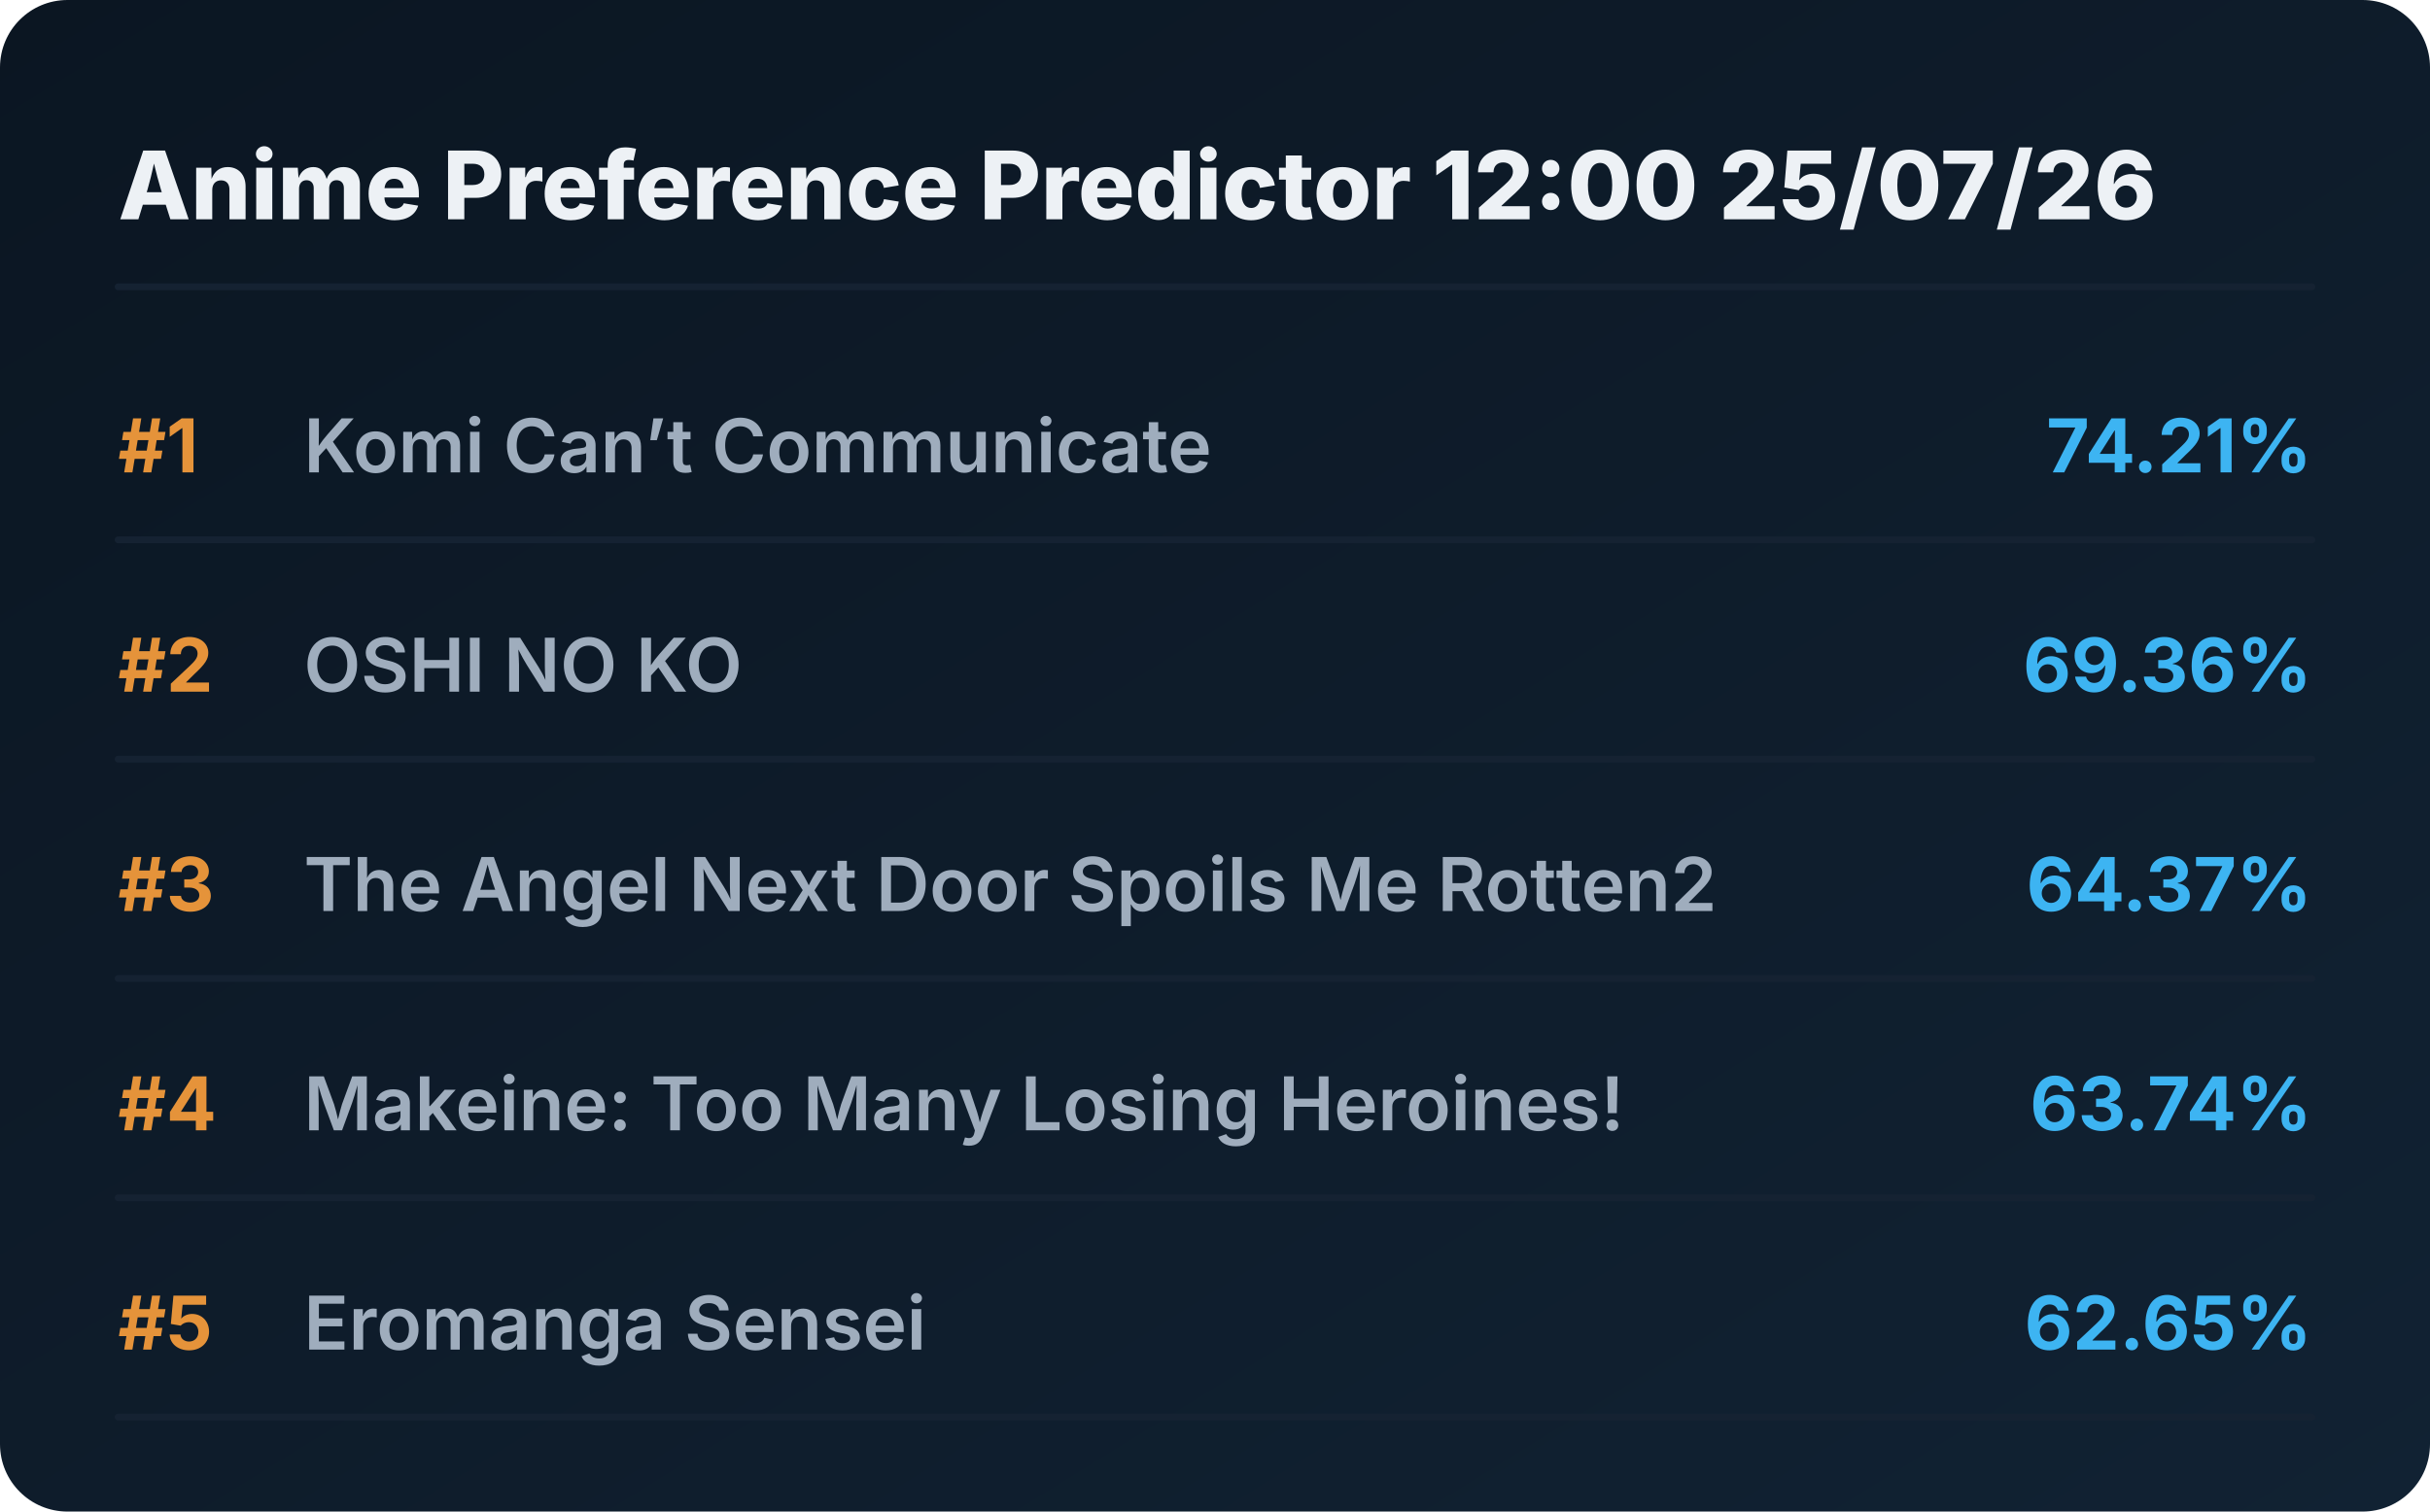
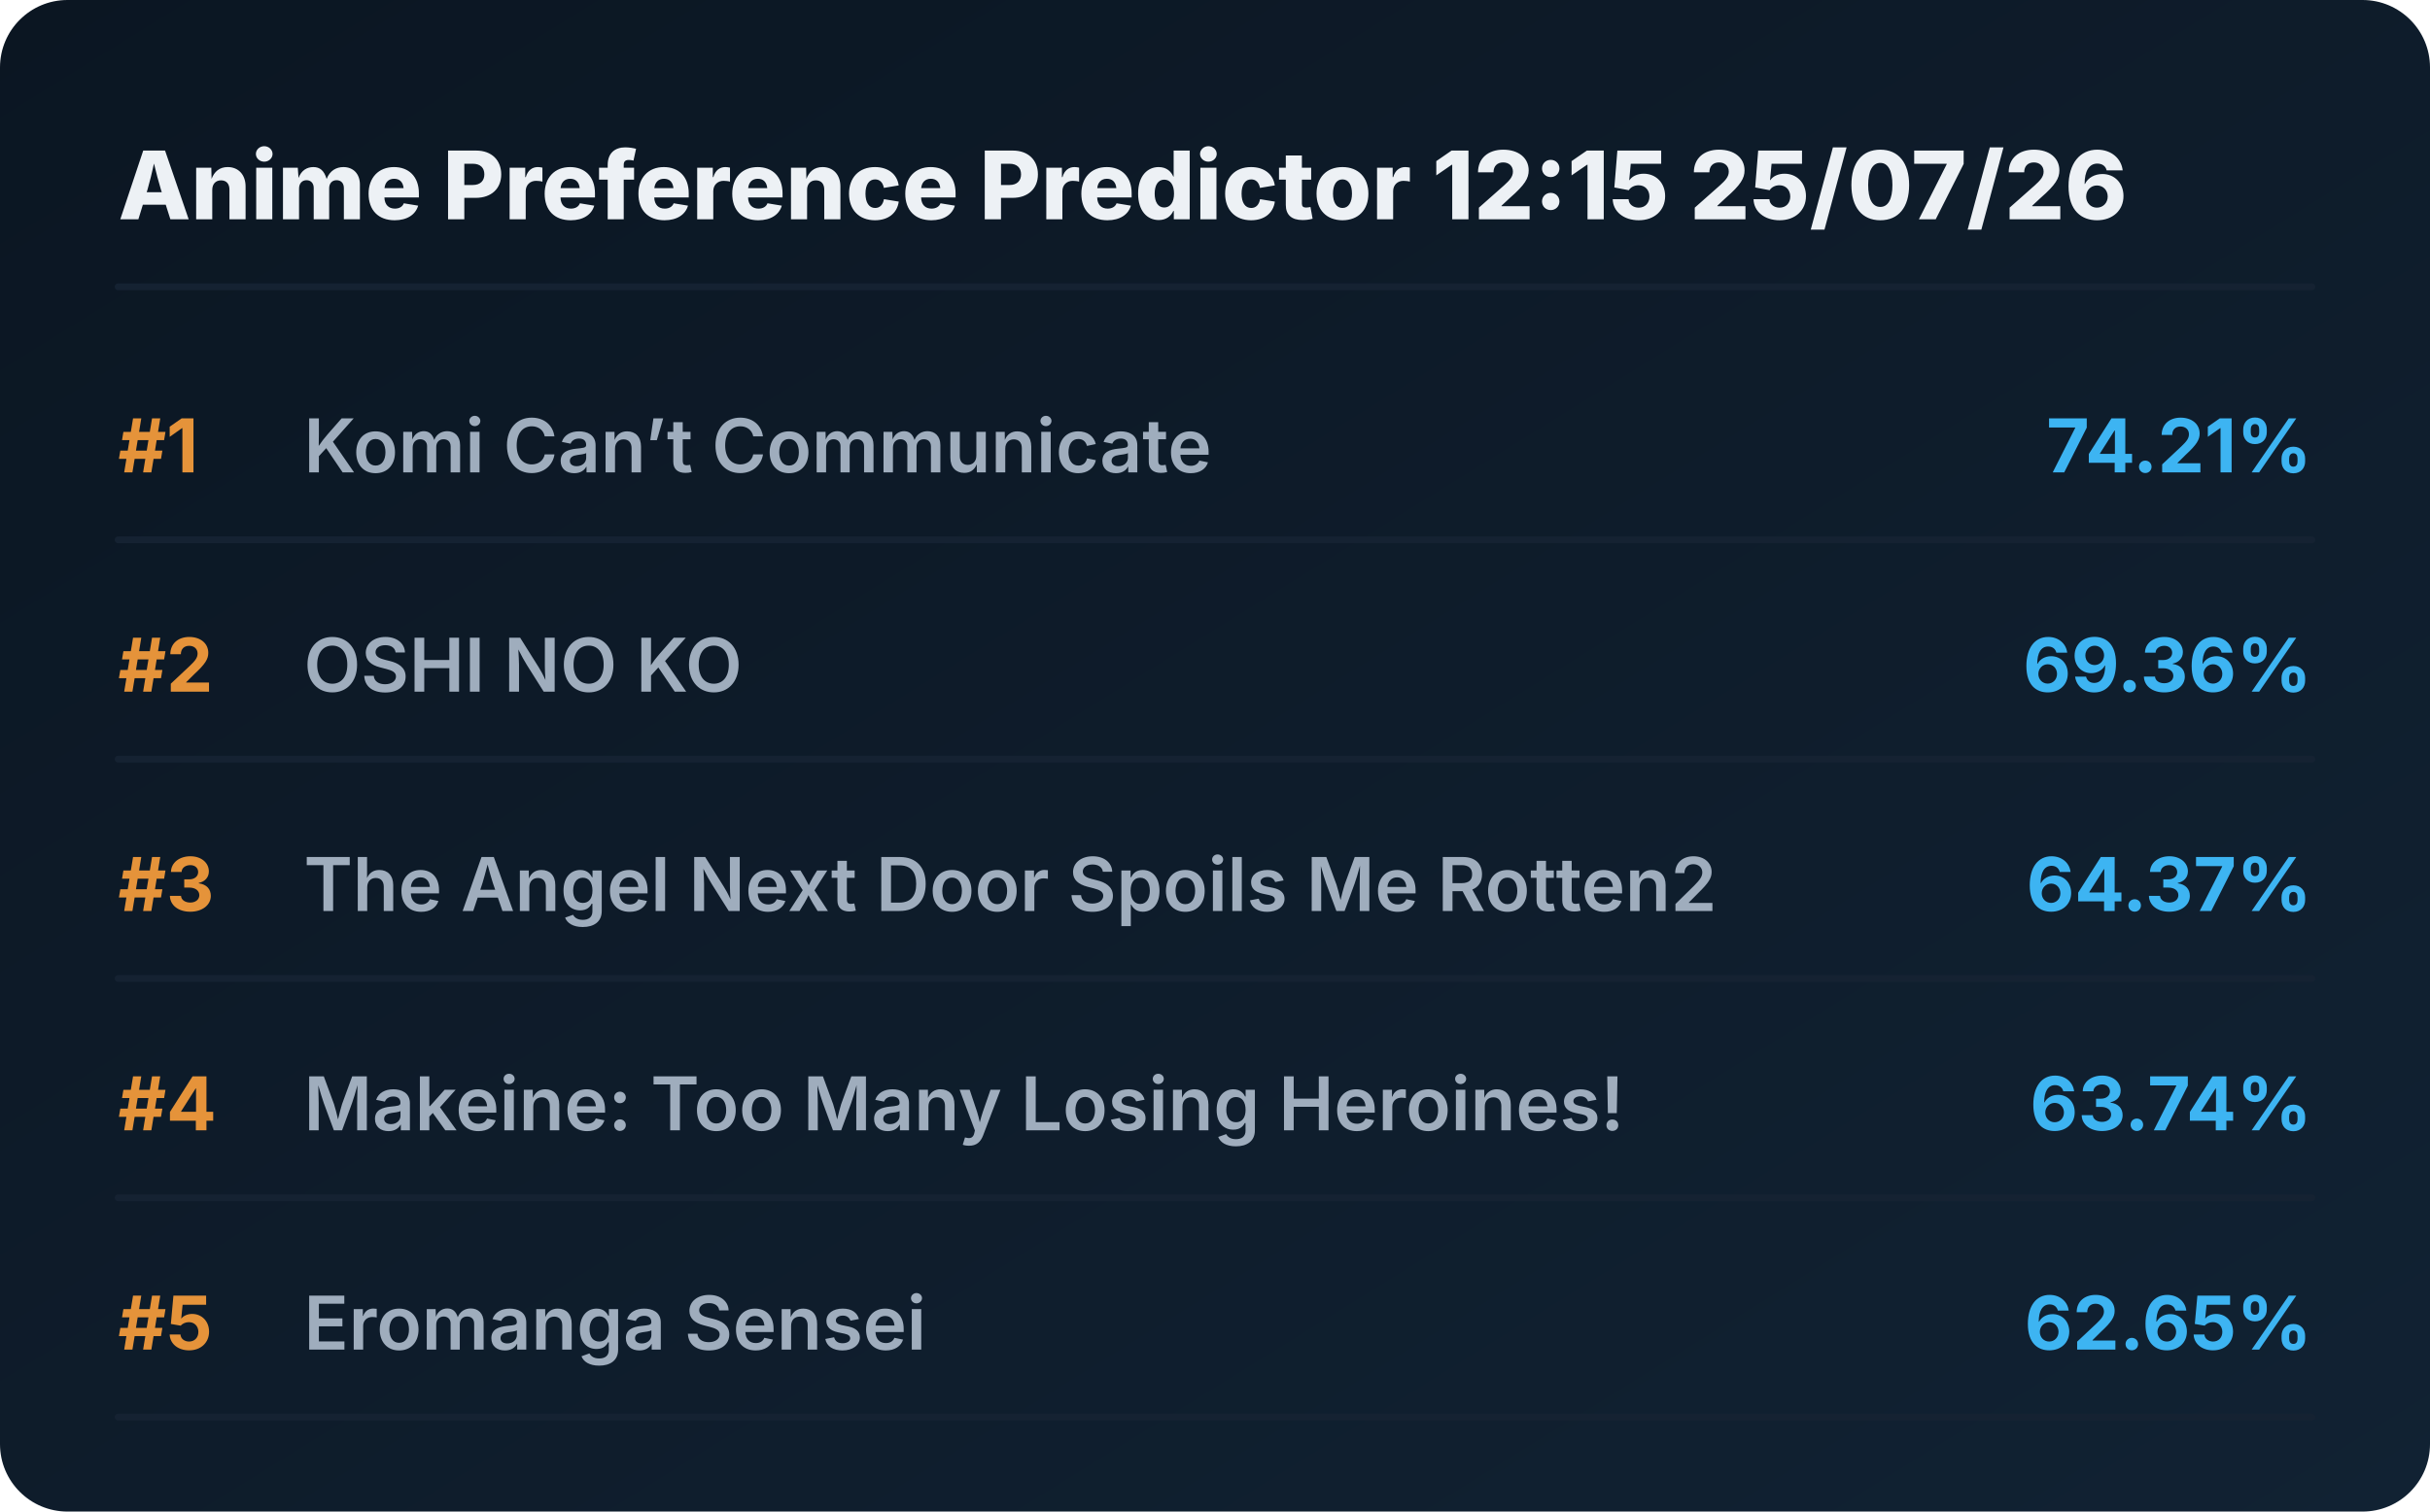
<svg xmlns="http://www.w3.org/2000/svg" viewBox="0 0 720 448" preserveAspectRatio="xMidYMid meet" style="width: 100%; height: auto; max-width: 720px;">
  <defs>
    <linearGradient id="boxGrad" x1="0%" y1="0%" x2="100%" y2="100%">
      <stop offset="0%" stop-color="#0b1622" />
      <stop offset="100%" stop-color="#112233" />
    </linearGradient>
    <clipPath id="titleClip">
      <rect x="90" y="0" width="510" height="100%" />
    </clipPath>
  </defs>
  <style>
    .bg { fill: url(#boxGrad); rx: 20px; }
    .header { font-family: 'Overpass', 'Inter', system-ui, sans-serif; font-weight: 800; font-size: 28px; fill: #edf1f5; }
    .rank { font-family: 'Overpass', 'Inter', system-ui, sans-serif; font-weight: 700; font-size: 22px; fill: #e5933a; }
    .title { font-family: 'Overpass', 'Inter', system-ui, sans-serif; font-weight: 600; font-size: 22px; fill: #9fadbd; }
    .score { font-family: 'Overpass', 'Inter', system-ui, sans-serif; font-weight: 700; font-size: 22px; fill: #3db4f2; }
    .line { stroke: #152232; stroke-width: 2; stroke-linecap: round; }
  </style>
  <rect class="bg" width="720" height="448" />
-   <text x="35" y="65" class="header">Anime Preference Predictor 12:00 25/07/26</text>
+   <text x="35" y="65" class="header">Anime Preference Predictor 12:15 25/07/26</text>
  <line x1="35" y1="85" x2="685" y2="85" class="line" />
  <g transform="translate(0, 0)">
    <text x="35" y="140" class="rank">#1</text>
    <text x="90" y="140" class="title">Komi Can’t Communicate</text>
    <text x="685" y="140" class="score" text-anchor="end">74.21%</text>
    <line x1="35" y1="160" x2="685" y2="160" class="line" />
  </g>
  <g transform="translate(0, 65)">
    <text x="35" y="140" class="rank">#2</text>
    <text x="90" y="140" class="title">OSHI NO KO</text>
    <text x="685" y="140" class="score" text-anchor="end">69.36%</text>
    <line x1="35" y1="160" x2="685" y2="160" class="line" />
  </g>
  <g transform="translate(0, 130)">
    <text x="35" y="140" class="rank">#3</text>
    <text x="90" y="140" class="title">The Angel Next Door Spoils Me Rotten2</text>
    <text x="685" y="140" class="score" text-anchor="end">64.37%</text>
    <line x1="35" y1="160" x2="685" y2="160" class="line" />
  </g>
  <g transform="translate(0, 195)">
    <text x="35" y="140" class="rank">#4</text>
    <text x="90" y="140" class="title">Makeine: Too Many Losing Heroines!</text>
    <text x="685" y="140" class="score" text-anchor="end">63.74%</text>
    <line x1="35" y1="160" x2="685" y2="160" class="line" />
  </g>
  <g transform="translate(0, 260)">
    <text x="35" y="140" class="rank">#5</text>
    <text x="90" y="140" class="title">Eromanga Sensei</text>
    <text x="685" y="140" class="score" text-anchor="end">62.65%</text>
    <line x1="35" y1="160" x2="685" y2="160" class="line" />
  </g>
</svg>
